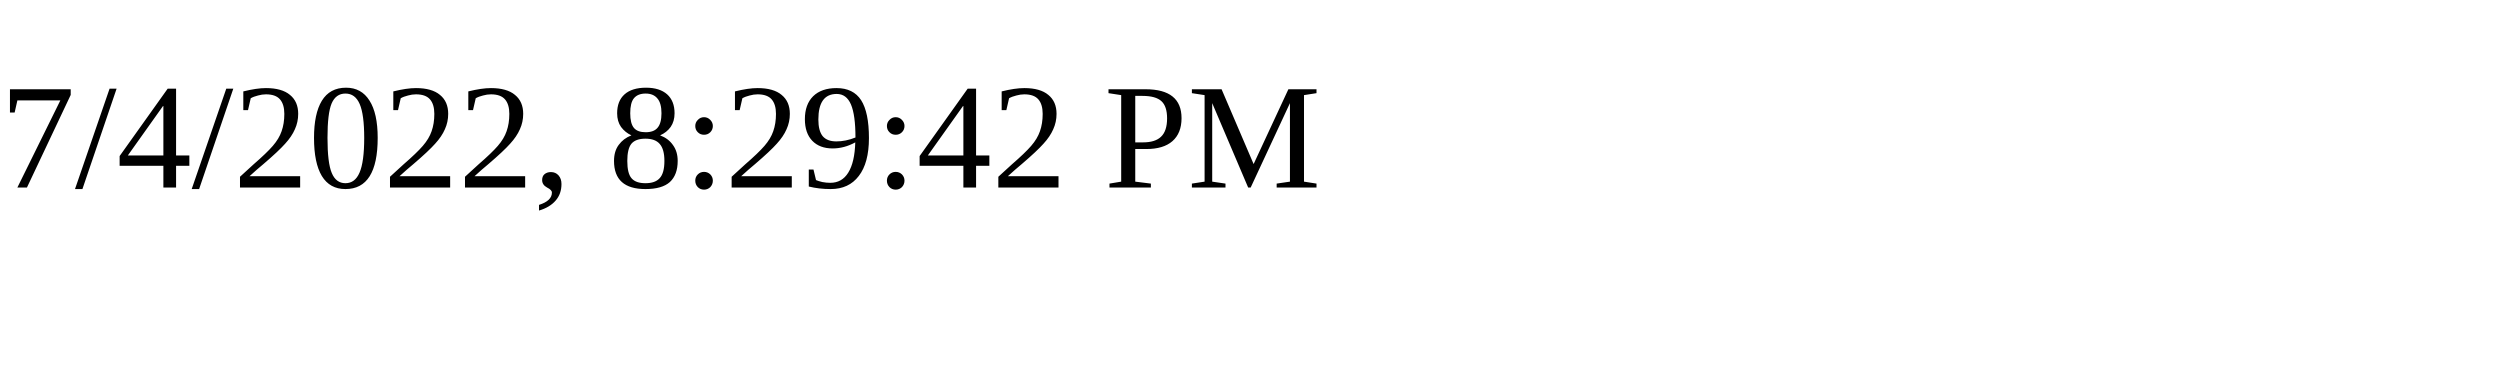
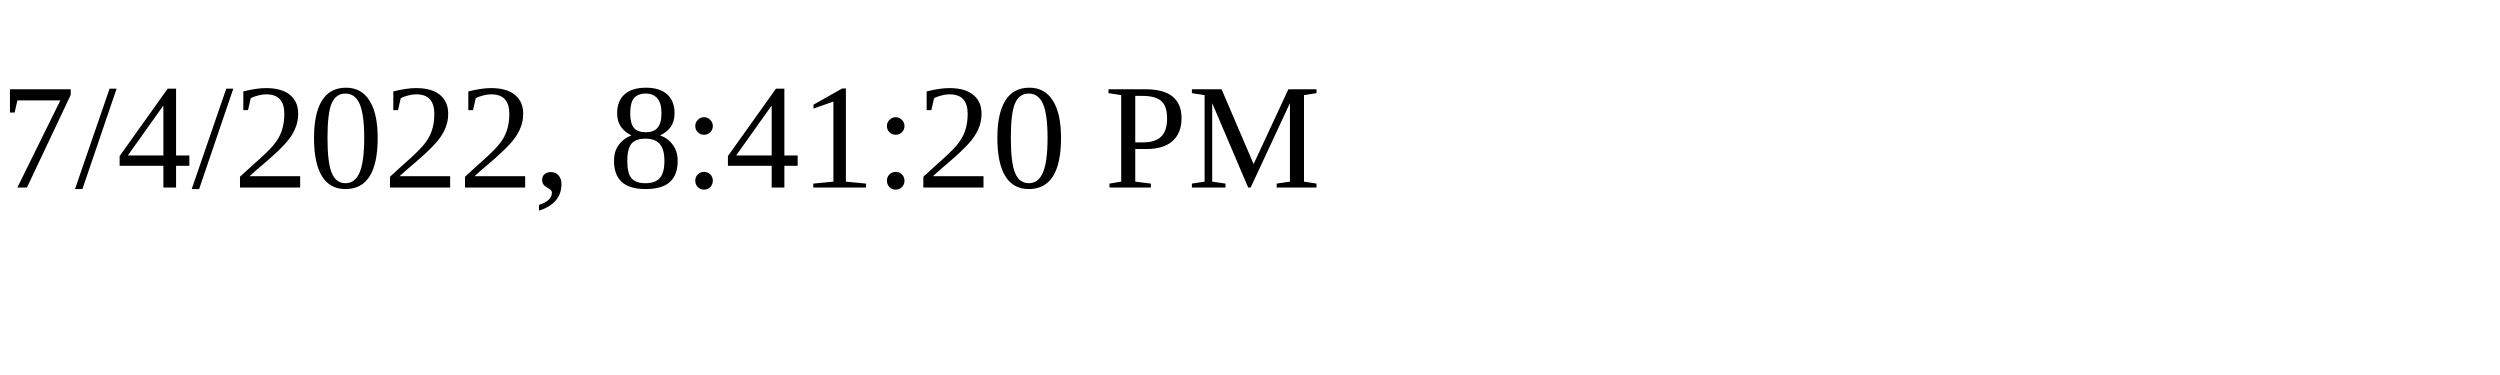
<svg xmlns="http://www.w3.org/2000/svg" height="30" width="200">
-   <text x="0" y="15">7/4/2022, 8:29:42 PM</text>
+   <text x="0" y="15">7/4/2022, 8:41:20 PM</text>
</svg>
